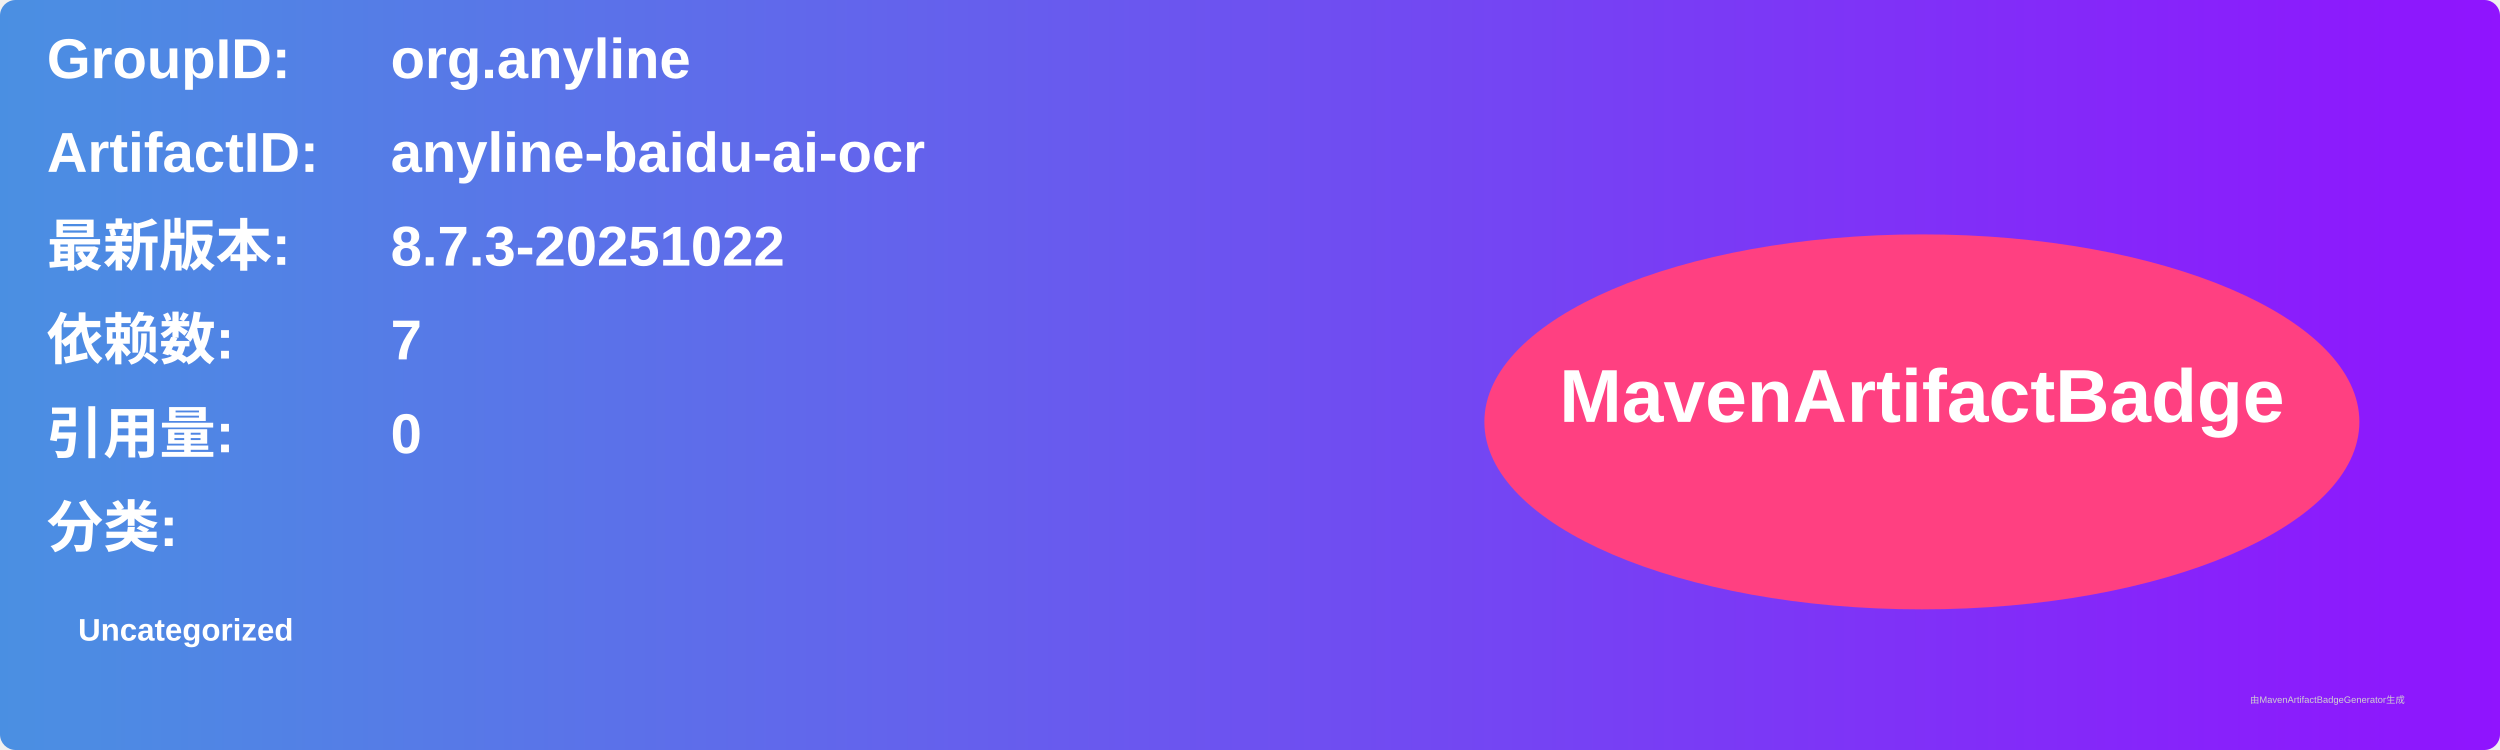
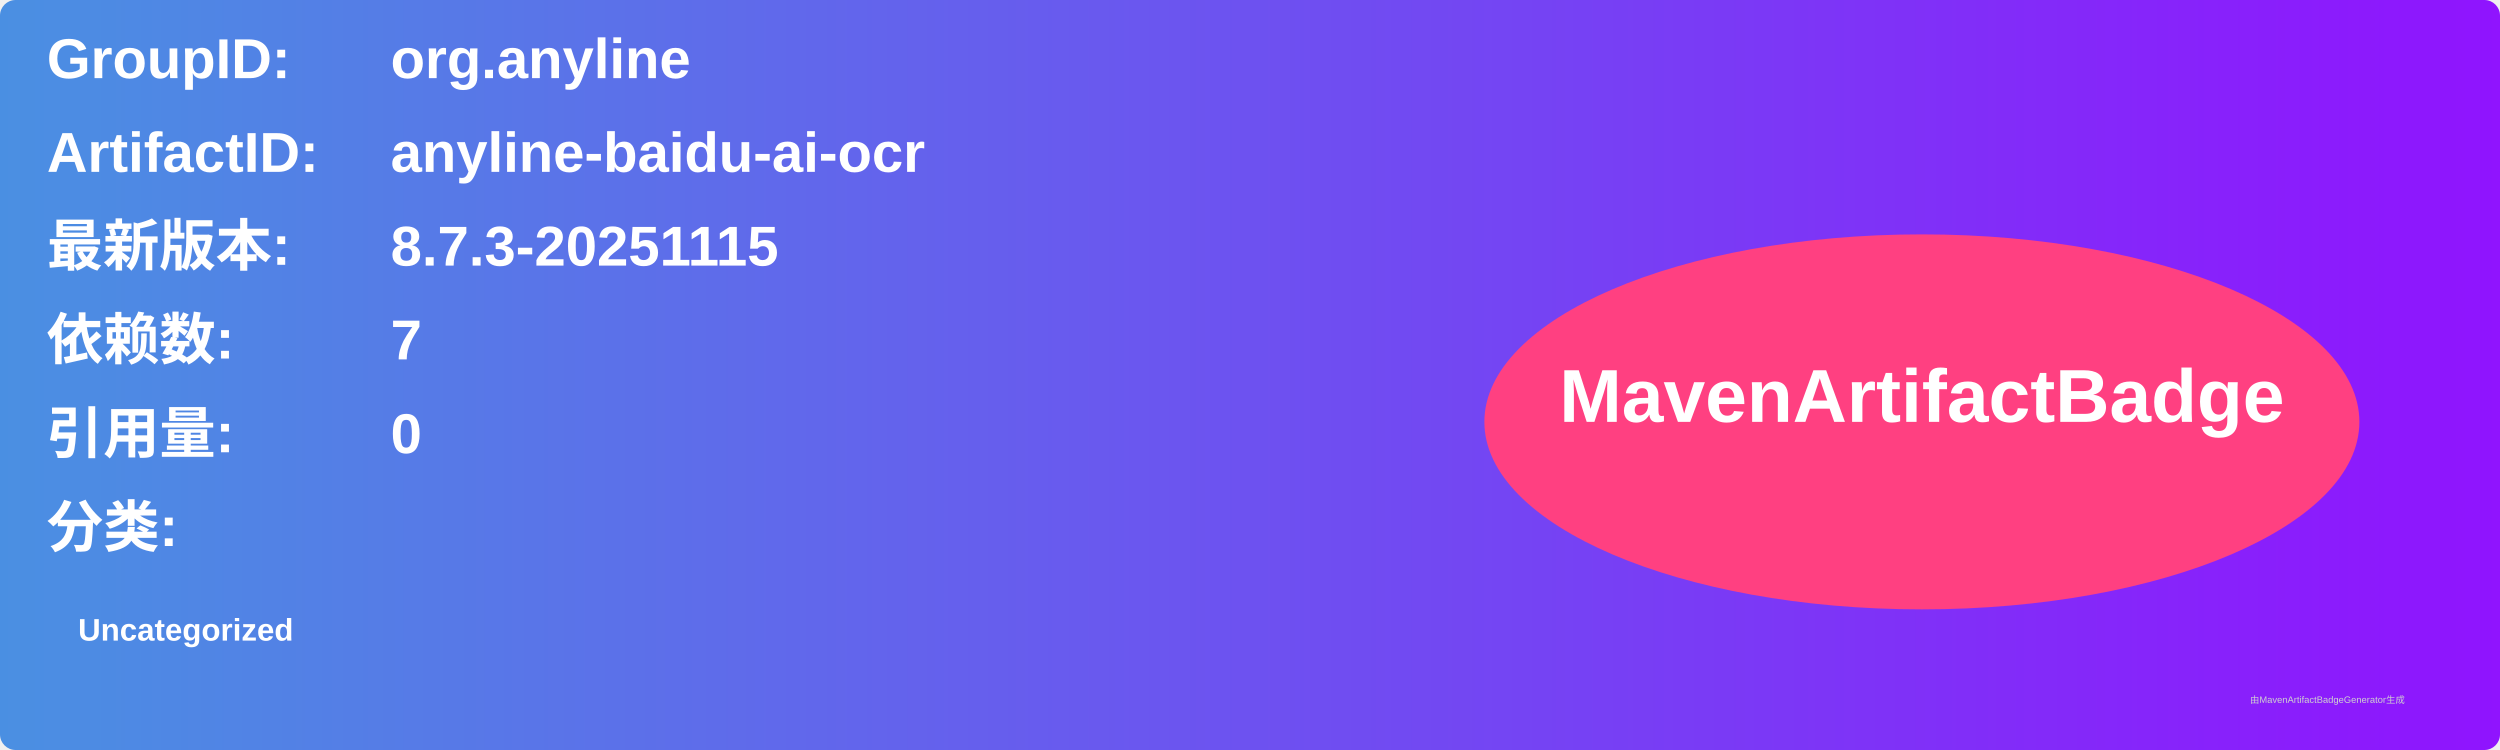
<svg xmlns="http://www.w3.org/2000/svg" width="800" height="240" viewBox="0 0 800 240">
  <linearGradient id="grad" x1="0%" y1="0%" x2="100%" y2="0%">
    <stop offset="0%" stop-color="#4a90e2" />
    <stop offset="100%" stop-color="#9013fe" />
  </linearGradient>
  <rect width="100%" height="100%" rx="5" ry="5" fill="url(#grad)" />
  <g transform="translate(15, 15)">
    <text x="0" y="10" font-family="Arial" font-size="18" fill="white" font-weight="bold" width="260">GroupID:</text>
    <text x="110" y="10" font-family="Arial" font-size="18" fill="white" font-weight="bold" width="460">org.anyline</text>
    <text x="0" y="40" font-family="Arial" font-size="18" fill="white" font-weight="bold" width="260">ArtifactID:</text>
    <text x="110" y="40" font-family="Arial" font-size="18" fill="white" font-weight="bold" width="460">anyline-baidu-ai-ocr</text>
    <text x="0" y="70" font-family="Arial" font-size="18" fill="white" font-weight="bold">最新版本:</text>
    <text x="110" y="70" font-family="Arial" font-size="18" fill="white" font-weight="bold">
-       <tspan font-weight="bold">8.7.3-20251022</tspan>
+       <tspan font-weight="bold">8.7.3-20251115</tspan>
    </text>
    <text x="0" y="100" font-family="Arial" font-size="18" fill="white" font-weight="bold">依赖数: </text>
    <text x="110" y="100" font-family="Arial" font-size="18" fill="white">
      <tspan font-weight="bold">7</tspan>
    </text>
    <text x="0" y="130" font-family="Arial" font-size="18" fill="white" font-weight="bold">引用量: </text>
    <text x="110" y="130" font-family="Arial" font-size="18" fill="white">
      <tspan font-weight="bold">0</tspan>
    </text>
    <text x="0" y="160" font-family="Arial" font-size="18" fill="white" font-weight="bold">分类:</text>
    <text x="10" y="190" font-family="Arial" font-size="10" fill="white">
      <tspan font-weight="bold">Uncategorized</tspan>
    </text>
    <ellipse cx="600" cy="120" rx="140" ry="60" fill="#ff4081" />
    <text x="600" y="120" text-anchor="middle" font-family="Arial" font-size="24" fill="white" font-weight="bold">MavenArtifactBadge</text>
  </g>
  <text x="720" y="225" font-family="Arial" font-size="3" fill="#d0d0d0">由MavenArtifactBadgeGenerator生成</text>
</svg>
